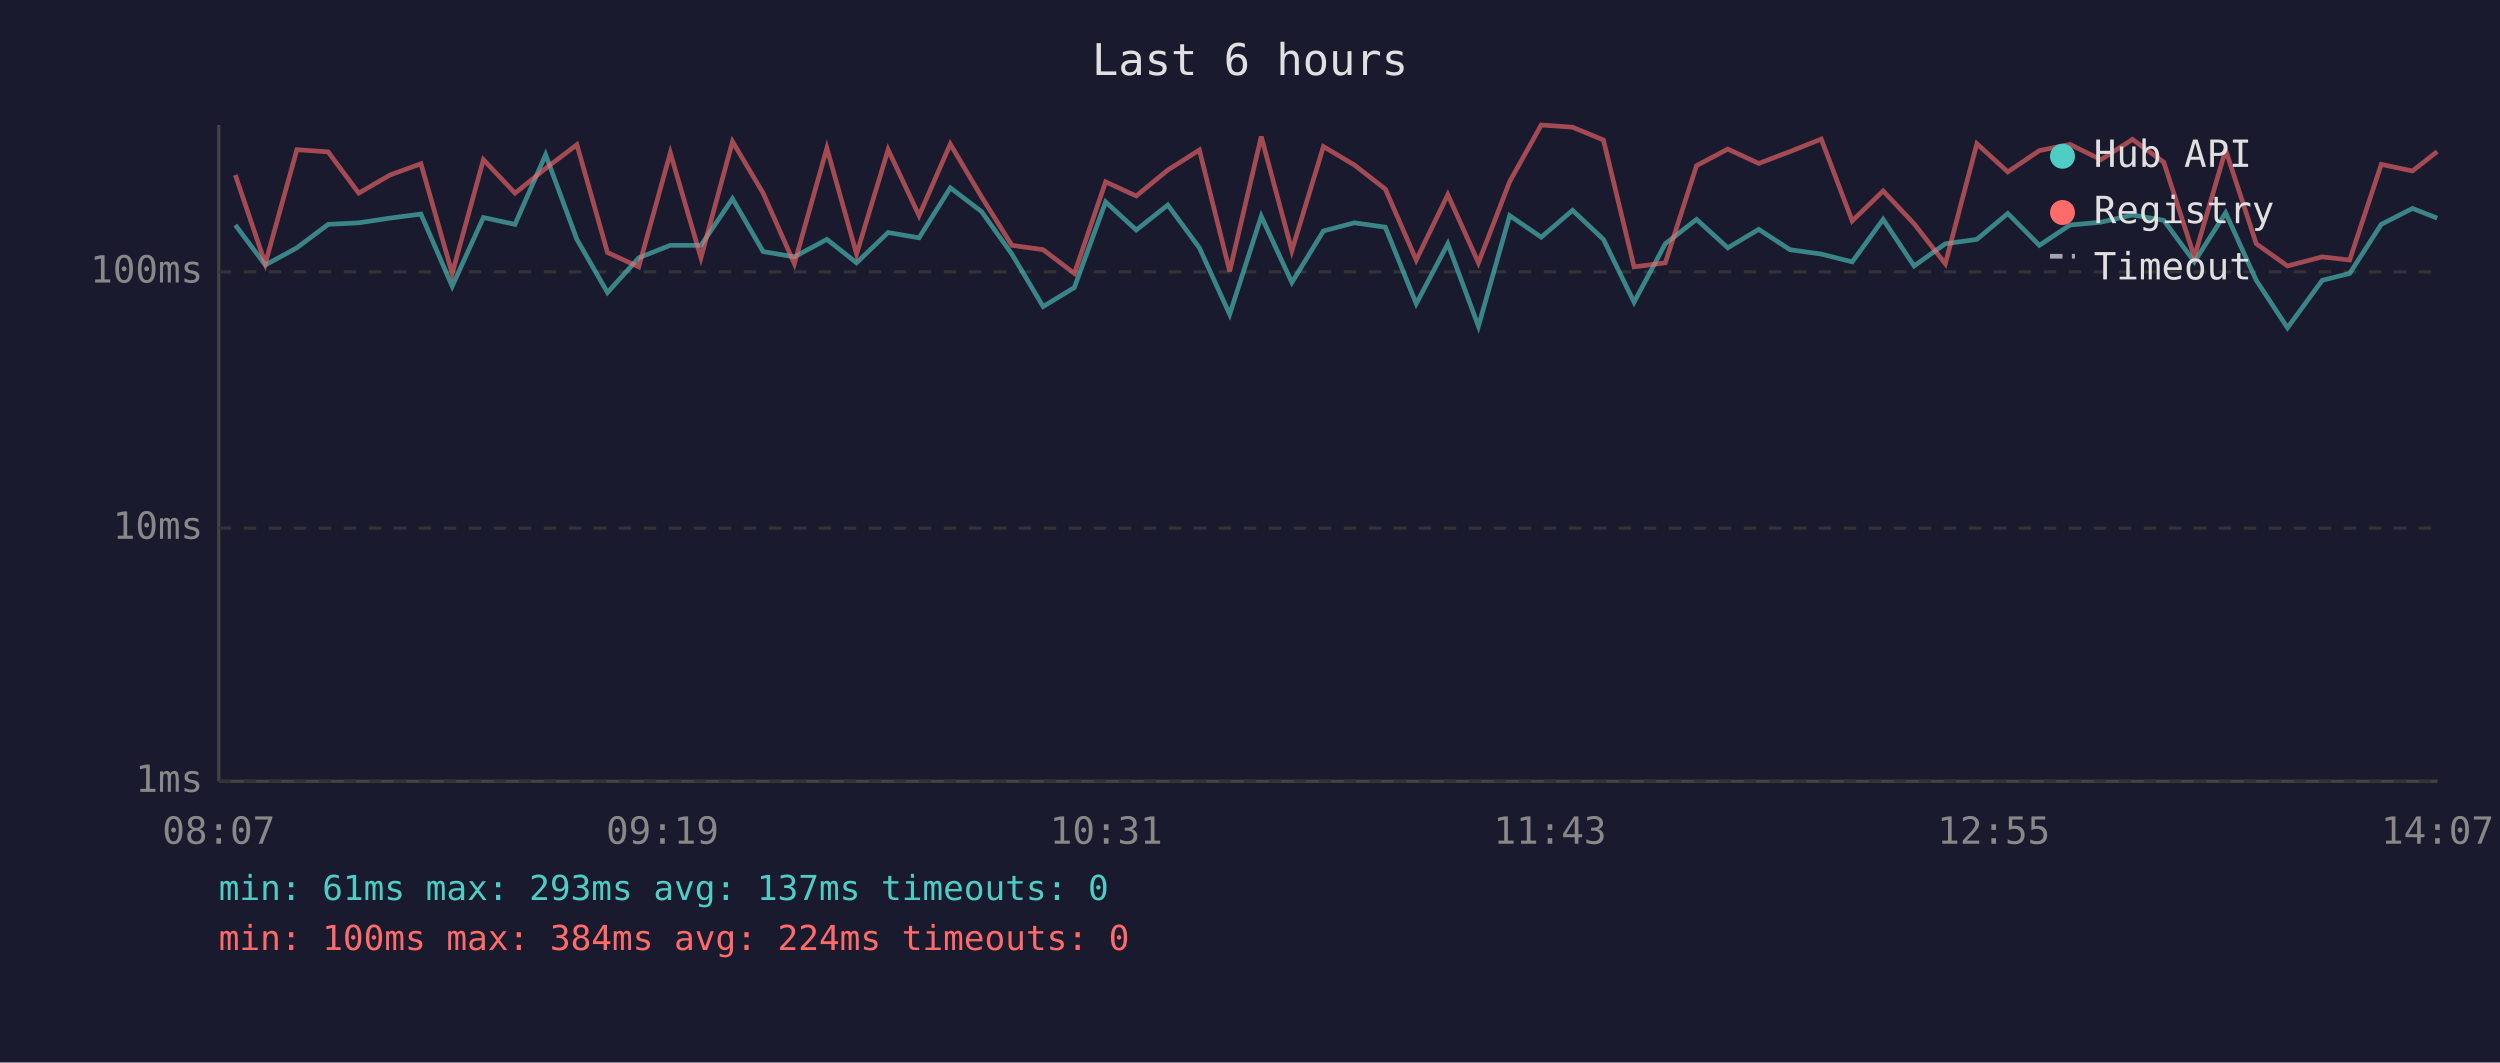
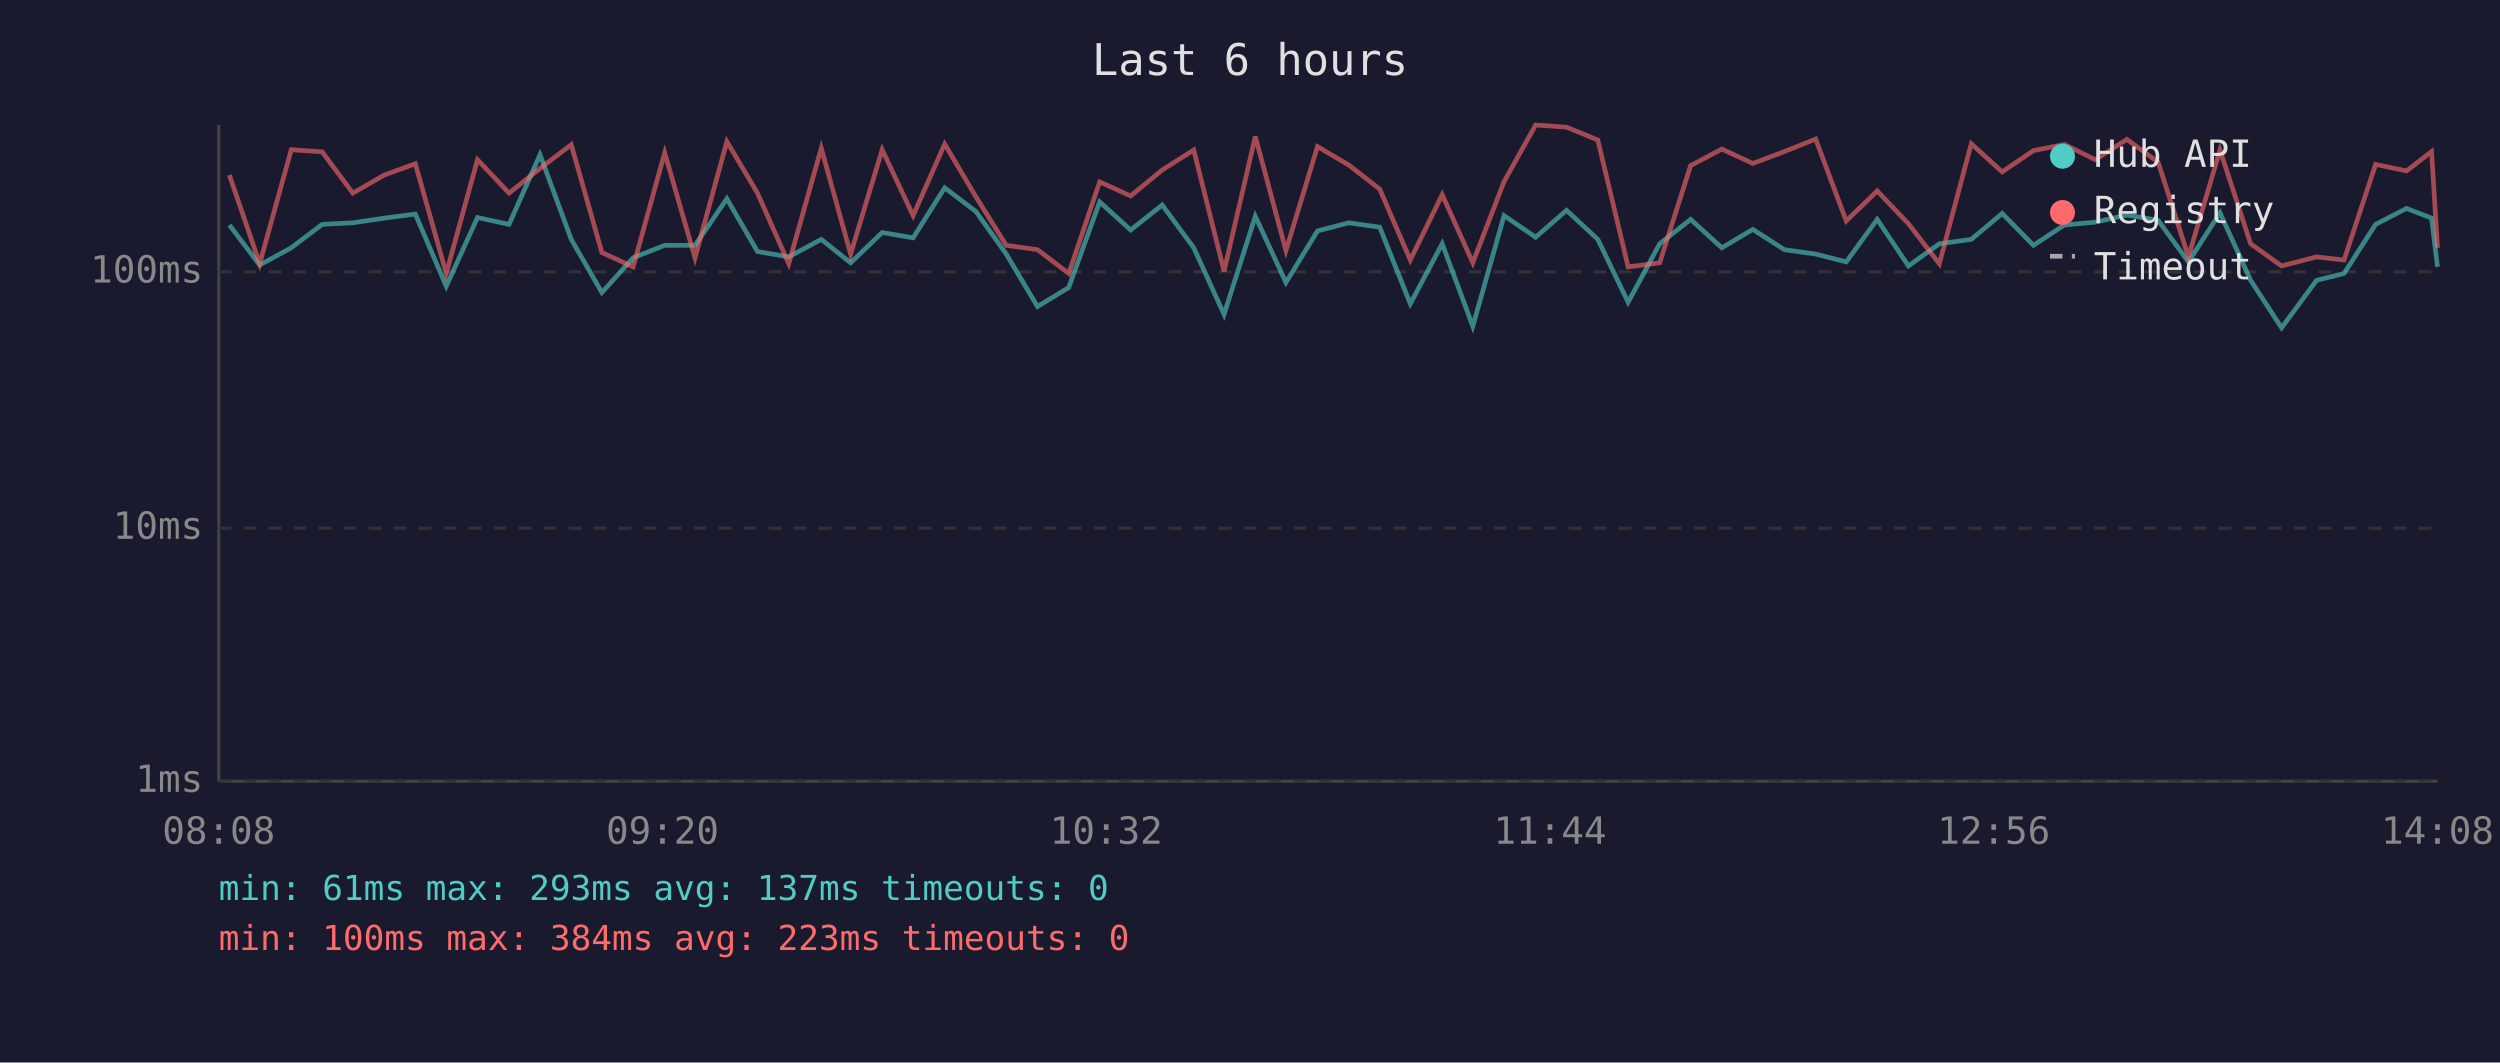
<svg xmlns="http://www.w3.org/2000/svg" viewBox="0 0 800 340" font-family="monospace" font-size="12">
  <rect width="800" height="340" fill="#1a1a2e" />
  <text x="400" y="24" fill="#e0e0e0" font-size="14" text-anchor="middle">Last 6 hours</text>
  <line x1="70" y1="40" x2="70" y2="250" stroke="#444" stroke-width="1" />
  <line x1="70" y1="250" x2="780" y2="250" stroke="#444" stroke-width="1" />
  <line x1="70" y1="250" x2="780" y2="250" stroke="#333" stroke-width="1" stroke-dasharray="4" />
  <text x="65" y="250" fill="#888" text-anchor="end" dominant-baseline="middle">1ms</text>
  <line x1="70" y1="169" x2="780" y2="169" stroke="#333" stroke-width="1" stroke-dasharray="4" />
  <text x="65" y="169" fill="#888" text-anchor="end" dominant-baseline="middle">10ms</text>
  <line x1="70" y1="87" x2="780" y2="87" stroke="#333" stroke-width="1" stroke-dasharray="4" />
  <text x="65" y="87" fill="#888" text-anchor="end" dominant-baseline="middle">100ms</text>
-   <text x="70" y="270" fill="#888" text-anchor="middle">08:07</text>
-   <text x="212" y="270" fill="#888" text-anchor="middle">09:19</text>
-   <text x="354" y="270" fill="#888" text-anchor="middle">10:31</text>
-   <text x="496" y="270" fill="#888" text-anchor="middle">11:43</text>
-   <text x="638" y="270" fill="#888" text-anchor="middle">12:55</text>
-   <text x="780" y="270" fill="#888" text-anchor="middle">14:07</text>
-   <polyline points="75.3,72.0 84.9,84.8 95.0,79.3 105.0,71.8 114.8,71.3 124.8,69.8 134.7,68.5 144.7,91.6 154.7,69.6 164.8,71.8 174.6,49.5 184.6,76.6 194.4,93.6 204.4,82.5 214.5,78.5 224.3,78.5 234.4,63.6 244.2,80.5 254.2,82.2 264.6,76.6 274.1,84.1 284.2,74.4 294.1,76.1 304.1,60.1 314.1,67.7 323.8,81.3 333.8,98.1 343.8,92.0 353.8,64.6 363.6,73.6 373.7,65.6 383.8,79.3 393.5,100.6 403.6,69.2 413.4,90.4 423.5,73.9 433.4,71.3 443.3,72.7 453.2,97.2 463.3,78.0 473.1,104.4 483.1,69.0 493.2,75.9 503.2,67.3 513.1,76.6 522.9,96.7 532.9,78.0 542.9,70.2 552.9,79.3 562.8,73.4 572.8,79.9 582.8,81.3 592.7,83.8 602.6,70.2 612.5,85.1 622.5,78.0 632.6,76.6 642.5,68.3 652.6,78.5 662.4,72.0 672.3,71.1 682.4,68.8 692.4,70.5 702.2,83.8 712.2,68.1 722.0,89.7 732.0,104.9 743.1,89.7 751.9,87.5 762.0,71.8 772.0,66.7 779.9,69.8" fill="none" stroke="#4ecdc4" stroke-width="1.5" opacity="0.6" />
-   <polyline points="75.3,56.0 84.9,84.4 95.0,47.9 105.0,48.6 114.8,61.8 124.8,56.0 134.7,52.4 144.7,87.5 154.7,51.1 164.8,61.8 174.6,53.9 184.6,46.3 194.4,80.8 204.4,85.4 214.5,48.9 224.3,82.5 234.4,45.3 244.2,61.8 254.2,84.4 264.6,47.4 274.1,81.3 284.2,47.9 294.1,69.0 304.1,46.1 314.1,63.0 323.8,78.5 333.8,79.9 343.8,87.5 353.8,58.2 363.6,62.7 373.7,54.4 383.8,48.0 393.5,86.8 403.6,43.7 413.4,80.2 423.5,46.9 433.4,52.8 443.3,60.5 453.2,83.2 463.3,62.3 473.1,84.1 483.1,58.1 493.2,40.0 503.2,40.7 513.1,44.8 522.9,85.4 532.9,84.1 542.9,53.0 552.9,47.7 562.8,52.3 572.8,48.5 582.8,44.5 592.7,70.7 602.6,61.1 612.5,71.6 622.5,84.4 632.6,46.0 642.5,55.0 652.6,48.2 662.4,46.2 672.3,51.1 682.4,44.6 692.4,51.9 702.2,82.2 712.2,48.0 722.0,78.0 732.0,85.1 743.1,82.2 751.9,83.2 762.0,52.6 772.0,54.7 779.9,48.5" fill="none" stroke="#ff6b6b" stroke-width="1.5" opacity="0.6" />
+   <text x="70" y="270" fill="#888" text-anchor="middle">08:08</text>
+   <text x="212" y="270" fill="#888" text-anchor="middle">09:20</text>
+   <text x="354" y="270" fill="#888" text-anchor="middle">10:32</text>
+   <text x="496" y="270" fill="#888" text-anchor="middle">11:44</text>
+   <text x="638" y="270" fill="#888" text-anchor="middle">12:56</text>
+   <text x="780" y="270" fill="#888" text-anchor="middle">14:08</text>
+   <polyline points="73.4,72.0 83.1,84.8 93.2,79.3 103.1,71.8 112.9,71.3 123.0,69.8 132.9,68.5 142.8,91.6 152.8,69.6 162.9,71.8 172.8,49.5 182.8,76.6 192.6,93.6 202.6,82.5 212.7,78.5 222.4,78.5 232.6,63.6 242.4,80.5 252.4,82.2 262.8,76.6 272.2,84.1 282.3,74.4 292.2,76.1 302.3,60.1 312.3,67.7 322.0,81.3 332.0,98.1 342.0,92.0 351.9,64.6 361.8,73.6 371.9,65.6 382.0,79.3 391.7,100.6 401.7,69.2 411.5,90.4 421.6,73.9 431.6,71.3 441.5,72.7 451.3,97.2 461.5,78.0 471.3,104.4 481.3,69.0 491.4,75.9 501.3,67.3 511.3,76.6 521.0,96.7 531.1,78.0 541.0,70.2 551.0,79.3 560.9,73.4 571.0,79.9 581.0,81.3 590.8,83.8 600.7,70.2 610.7,85.1 620.6,78.0 630.8,76.6 640.7,68.3 650.7,78.5 660.6,72.0 670.5,71.1 680.6,68.8 690.6,70.5 700.3,83.8 710.4,68.1 720.2,89.7 730.1,104.9 741.3,89.7 750.1,87.5 760.2,71.8 770.1,66.7 778.1,69.8 780.0,85.4" fill="none" stroke="#4ecdc4" stroke-width="1.5" opacity="0.6" />
+   <polyline points="73.4,56.0 83.1,84.4 93.2,47.9 103.1,48.6 112.9,61.8 123.0,56.0 132.9,52.4 142.8,87.5 152.8,51.1 162.9,61.8 172.8,53.9 182.8,46.3 192.6,80.8 202.6,85.4 212.7,48.9 222.4,82.5 232.6,45.3 242.4,61.8 252.4,84.4 262.8,47.4 272.2,81.3 282.3,47.9 292.2,69.0 302.3,46.1 312.3,63.0 322.0,78.5 332.0,79.9 342.0,87.5 351.9,58.2 361.8,62.7 371.9,54.4 382.0,48.0 391.7,86.8 401.7,43.7 411.5,80.2 421.6,46.9 431.6,52.8 441.5,60.5 451.3,83.2 461.5,62.3 471.3,84.1 481.3,58.1 491.4,40.0 501.3,40.7 511.3,44.8 521.0,85.4 531.1,84.1 541.0,53.0 551.0,47.7 560.9,52.3 571.0,48.5 581.0,44.5 590.8,70.7 600.7,61.1 610.7,71.6 620.6,84.4 630.8,46.0 640.7,55.0 650.7,48.2 660.6,46.2 670.5,51.1 680.6,44.6 690.6,51.9 700.3,82.2 710.4,48.0 720.2,78.0 730.1,85.1 741.3,82.2 750.1,83.2 760.2,52.6 770.1,54.7 778.1,48.5 780.0,79.3" fill="none" stroke="#ff6b6b" stroke-width="1.5" opacity="0.6" />
  <circle cx="660" cy="50" r="4" fill="#4ecdc4" />
  <text x="670" y="50" fill="#e0e0e0" dominant-baseline="middle">Hub API</text>
  <circle cx="660" cy="68" r="4" fill="#ff6b6b" />
  <text x="670" y="68" fill="#e0e0e0" dominant-baseline="middle">Registry</text>
  <line x1="656" y1="82" x2="664" y2="82" stroke="#e0e0e0" stroke-width="1.5" stroke-dasharray="4,3" opacity="0.7" />
  <text x="670" y="86" fill="#e0e0e0" dominant-baseline="middle">Timeout</text>
  <text x="70" y="288" fill="#4ecdc4" font-size="11">min: 61ms  max: 293ms  avg: 137ms  timeouts: 0</text>
-   <text x="70" y="304" fill="#ff6b6b" font-size="11">min: 100ms  max: 384ms  avg: 224ms  timeouts: 0</text>
+   <text x="70" y="304" fill="#ff6b6b" font-size="11">min: 100ms  max: 384ms  avg: 223ms  timeouts: 0</text>
</svg>
